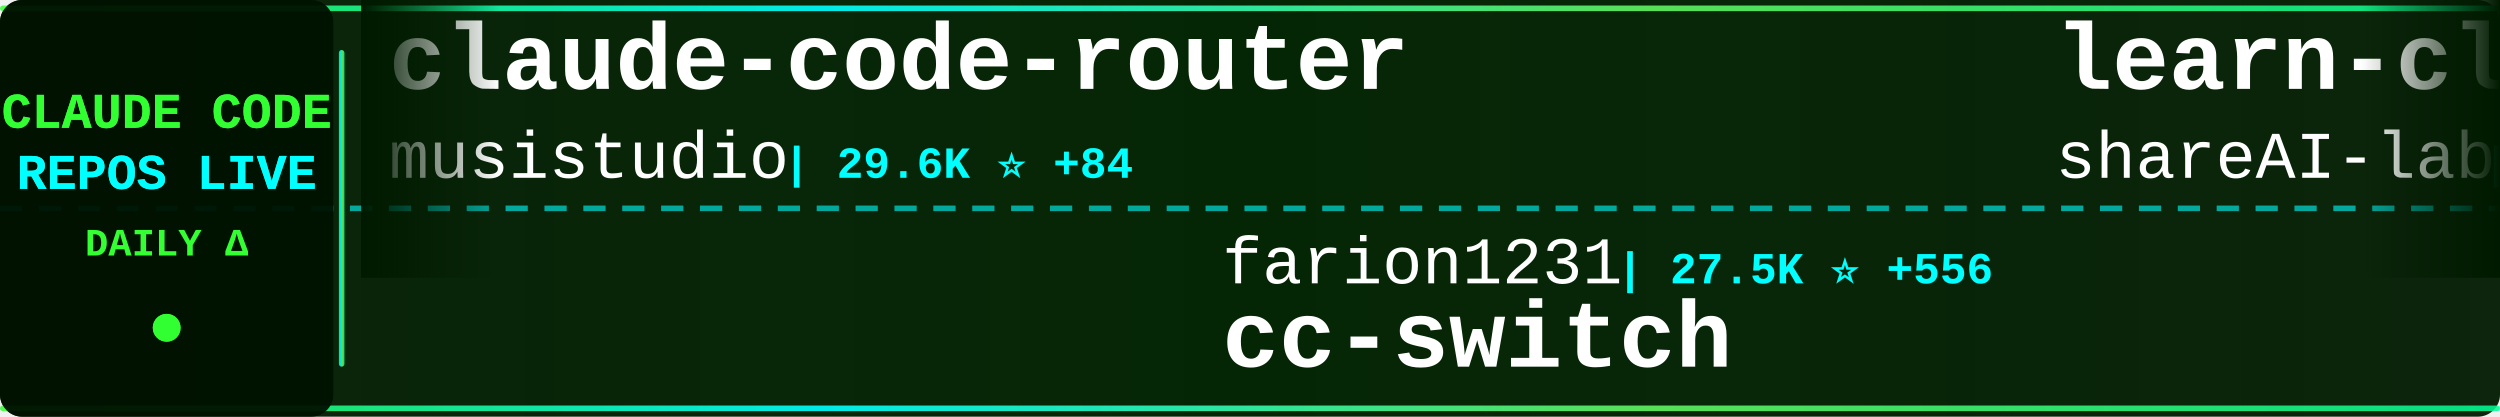
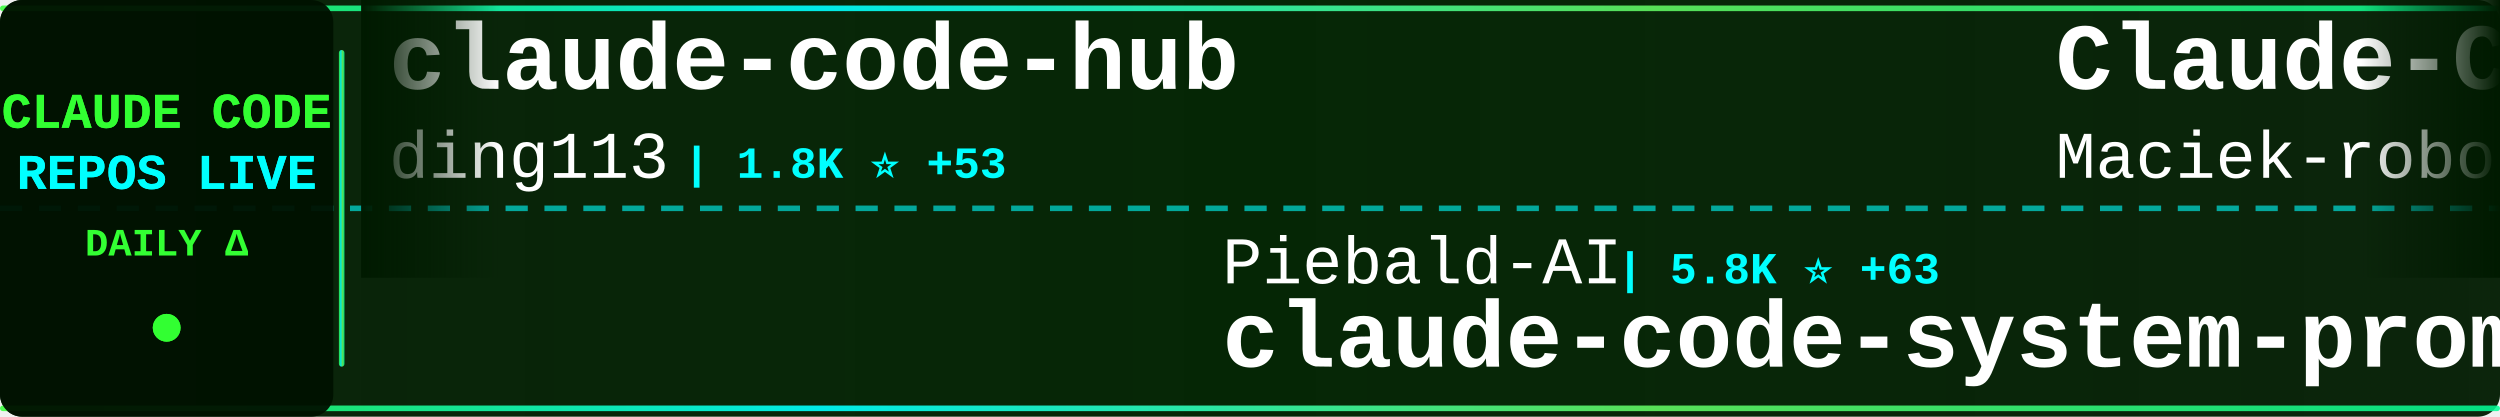
<svg xmlns="http://www.w3.org/2000/svg" width="900" height="150">
  <defs>
    <linearGradient id="tickerBg" x1="0%" y1="0%" x2="100%" y2="0%">
      <stop offset="0%" style="stop-color:#001a00;stop-opacity:0.95" />
      <stop offset="50%" style="stop-color:#002200;stop-opacity:0.98" />
      <stop offset="100%" style="stop-color:#001a00;stop-opacity:0.95" />
    </linearGradient>
    <linearGradient id="borderGrad" x1="0%" y1="0%" x2="100%" y2="0%">
      <stop offset="0%" style="stop-color:#33ff33;stop-opacity:0.85">
        <animate attributeName="stop-opacity" values="0.85;1;0.85" dur="2s" repeatCount="indefinite" />
      </stop>
      <stop offset="33%" style="stop-color:#00ffff;stop-opacity:0.9">
        <animate attributeName="stop-opacity" values="0.9;1;0.9" dur="2.2s" repeatCount="indefinite" />
      </stop>
      <stop offset="66%" style="stop-color:#66ff66;stop-opacity:0.85">
        <animate attributeName="stop-opacity" values="0.85;1;0.85" dur="1.8s" repeatCount="indefinite" />
      </stop>
      <stop offset="100%" style="stop-color:#00ff99;stop-opacity:0.85">
        <animate attributeName="stop-opacity" values="0.85;1;0.85" dur="2s" repeatCount="indefinite" />
      </stop>
    </linearGradient>
    <filter id="textGlow">
      <feGaussianBlur stdDeviation="0.1" result="coloredBlur" />
      <feMerge>
        <feMergeNode in="coloredBlur" />
        <feMergeNode in="SourceGraphic" />
      </feMerge>
    </filter>
    <filter id="metricGlow">
      <feGaussianBlur stdDeviation="0.2" result="coloredBlur" />
      <feMerge>
        <feMergeNode in="coloredBlur" />
        <feMergeNode in="SourceGraphic" />
      </feMerge>
    </filter>
    <linearGradient id="leftFade" x1="0%" y1="0%" x2="100%" y2="0%">
      <stop offset="0%" style="stop-color:#001a00;stop-opacity:1" />
      <stop offset="100%" style="stop-color:#001a00;stop-opacity:0" />
    </linearGradient>
    <linearGradient id="rightFade" x1="0%" y1="0%" x2="100%" y2="0%">
      <stop offset="0%" style="stop-color:#001a00;stop-opacity:0" />
      <stop offset="100%" style="stop-color:#001a00;stop-opacity:1" />
    </linearGradient>
  </defs>
  <rect width="900" height="150" fill="url(#tickerBg)" rx="8" />
  <rect x="0" y="2" width="900" height="2" fill="url(#borderGrad)" rx="1" />
  <rect x="0" y="146" width="900" height="2" fill="url(#borderGrad)" rx="1" />
  <line x1="0" y1="75" x2="900" y2="75" stroke="#00ffff" stroke-width="2" stroke-dasharray="8 6" opacity="0.6" />
  <rect x="0" y="0" width="120" height="150" fill="#001100" opacity="0.95" rx="8" />
  <text x="60" y="46" font-family="'Courier New', monospace" font-size="18" font-weight="bold" fill="#33ff33" text-anchor="middle" filter="url(#textGlow)">
    CLAUDE CODE
  </text>
  <text x="60" y="68" font-family="'Courier New', monospace" font-size="18" font-weight="bold" fill="#00ffff" text-anchor="middle" filter="url(#textGlow)">
    REPOS LIVE
  </text>
  <text x="60" y="92" font-family="'Courier New', monospace" font-size="14" font-weight="bold" fill="#33ff33" text-anchor="middle">
    DAILY Δ
  </text>
  <circle cx="60" cy="118" r="5" fill="#33ff33" filter="url(#metricGlow)">
    <animate attributeName="r" values="4;6;4" dur="1.5s" repeatCount="indefinite" />
    <animate attributeName="opacity" values="0.6;1;0.6" dur="1.5s" repeatCount="indefinite" />
  </circle>
  <rect x="122" y="18" width="2" height="114" fill="url(#borderGrad)" rx="1" />
  <clipPath id="tickerClip">
    <rect x="130" y="0" width="770" height="150" />
  </clipPath>
  <g clip-path="url(#tickerClip)">
    <g id="tickerItems">
      <animateTransform attributeName="transform" attributeType="XML" type="translate" from="0 0" to="-3000 0" dur="54s" repeatCount="indefinite" />
      <g transform="translate(0, 0)">
-         <text x="140" y="32" font-family="'Courier New', monospace" font-size="34" font-weight="bold" fill="#ffffff">claude-code-router</text>
-         <text x="140" y="64" font-family="'Courier New', monospace" font-size="24" font-weight="normal" fill="#ffffff" opacity="1.0">musistudio</text>
-         <text x="282" y="64" font-family="'Courier New', monospace" font-size="16" font-weight="bold" fill="#00ffff"> | 29.6K ⭐ +84</text>
+         <text x="140" y="32" font-family="'Courier New', monospace" font-size="34" font-weight="bold" fill="#ffffff">claude-code-hub</text>
+         <text x="140" y="64" font-family="'Courier New', monospace" font-size="24" font-weight="normal" fill="#ffffff" opacity="1.0">ding113</text>
+         <text x="246" y="64" font-family="'Courier New', monospace" font-size="16" font-weight="bold" fill="#00ffff"> | 1.8K ⭐ +53</text>
      </g>
      <g transform="translate(300, 0)">
-         <text x="140" y="102" font-family="'Courier New', monospace" font-size="24" font-weight="normal" fill="#ffffff" opacity="1.0">farion1231</text>
-         <text x="282" y="102" font-family="'Courier New', monospace" font-size="16" font-weight="bold" fill="#00ffff"> | 27.5K ⭐ +556</text>
-         <text x="140" y="132" font-family="'Courier New', monospace" font-size="34" font-weight="bold" fill="#ffffff">cc-switch</text>
+         <text x="140" y="102" font-family="'Courier New', monospace" font-size="24" font-weight="normal" fill="#ffffff" opacity="1.0">Piebald-AI</text>
+         <text x="282" y="102" font-family="'Courier New', monospace" font-size="16" font-weight="bold" fill="#00ffff"> | 5.8K ⭐ +63</text>
+         <text x="140" y="132" font-family="'Courier New', monospace" font-size="34" font-weight="bold" fill="#ffffff">claude-code-system-promp...</text>
      </g>
      <g transform="translate(600, 0)">
-         <text x="140" y="32" font-family="'Courier New', monospace" font-size="34" font-weight="bold" fill="#ffffff">learn-claude-code</text>
-         <text x="140" y="64" font-family="'Courier New', monospace" font-size="24" font-weight="normal" fill="#ffffff" opacity="1.0">shareAI-lab</text>
-         <text x="294" y="64" font-family="'Courier New', monospace" font-size="16" font-weight="bold" fill="#00ffff"> | 25.7K ⭐ +427</text>
+         <text x="140" y="32" font-family="'Courier New', monospace" font-size="34" font-weight="bold" fill="#ffffff">Claude-Code-Usage-Monito...</text>
+         <text x="140" y="64" font-family="'Courier New', monospace" font-size="24" font-weight="normal" fill="#ffffff" opacity="1.0">Maciek-roboblog</text>
+         <text x="342" y="64" font-family="'Courier New', monospace" font-size="16" font-weight="bold" fill="#00ffff"> | 6.9K ⭐ +29</text>
      </g>
      <g transform="translate(900, 0)">
-         <text x="140" y="102" font-family="'Courier New', monospace" font-size="24" font-weight="normal" fill="#ffffff" opacity="1.0">edmund-io</text>
-         <text x="270" y="102" font-family="'Courier New', monospace" font-size="16" font-weight="bold" fill="#00ffff"> | 1.3K ⭐ +4</text>
-         <text x="140" y="132" font-family="'Courier New', monospace" font-size="34" font-weight="bold" fill="#ffffff">edmunds-claude-code</text>
+         <text x="140" y="102" font-family="'Courier New', monospace" font-size="24" font-weight="normal" fill="#ffffff" opacity="1.0">cixingguangming55555</text>
+         <text x="402" y="102" font-family="'Courier New', monospace" font-size="16" font-weight="bold" fill="#00ffff"> | 2.5K ⭐</text>
+         <text x="140" y="132" font-family="'Courier New', monospace" font-size="34" font-weight="bold" fill="#ffffff">wechat-bot</text>
      </g>
      <g transform="translate(1200, 0)">
-         <text x="140" y="32" font-family="'Courier New', monospace" font-size="34" font-weight="bold" fill="#ffffff">wechat-bot</text>
-         <text x="140" y="64" font-family="'Courier New', monospace" font-size="24" font-weight="normal" fill="#ffffff" opacity="1.0">cixingguangming55555</text>
-         <text x="402" y="64" font-family="'Courier New', monospace" font-size="16" font-weight="bold" fill="#00ffff"> | 2.5K ⭐</text>
+         <text x="140" y="32" font-family="'Courier New', monospace" font-size="34" font-weight="bold" fill="#ffffff">claude-coder</text>
+         <text x="140" y="64" font-family="'Courier New', monospace" font-size="24" font-weight="normal" fill="#ffffff" opacity="1.0">kodu-ai</text>
+         <text x="246" y="64" font-family="'Courier New', monospace" font-size="16" font-weight="bold" fill="#00ffff"> | 5.3K ⭐ +1</text>
      </g>
      <g transform="translate(1500, 0)">
-         <text x="140" y="102" font-family="'Courier New', monospace" font-size="24" font-weight="normal" fill="#ffffff" opacity="1.0">MadAppGang</text>
-         <text x="282" y="102" font-family="'Courier New', monospace" font-size="16" font-weight="bold" fill="#00ffff"> | 244 ⭐ +1</text>
+         <text x="140" y="102" font-family="'Courier New', monospace" font-size="24" font-weight="normal" fill="#ffffff" opacity="1.0">ChrisWiles</text>
+         <text x="282" y="102" font-family="'Courier New', monospace" font-size="16" font-weight="bold" fill="#00ffff"> | 5.5K ⭐ +7</text>
+         <text x="140" y="132" font-family="'Courier New', monospace" font-size="34" font-weight="bold" fill="#ffffff">claude-code-showcase</text>
+       </g>
+       <g transform="translate(1800, 0)">
+         <text x="140" y="32" font-family="'Courier New', monospace" font-size="34" font-weight="bold" fill="#ffffff">claude-code-ide.el</text>
+         <text x="140" y="64" font-family="'Courier New', monospace" font-size="24" font-weight="normal" fill="#ffffff" opacity="1.0">manzaltu</text>
+         <text x="258" y="64" font-family="'Courier New', monospace" font-size="16" font-weight="bold" fill="#00ffff"> | 1.4K ⭐ +2</text>
+       </g>
+       <g transform="translate(2100, 0)">
+         <text x="140" y="102" font-family="'Courier New', monospace" font-size="24" font-weight="normal" fill="#ffffff" opacity="1.0">anthropics</text>
+         <text x="282" y="102" font-family="'Courier New', monospace" font-size="16" font-weight="bold" fill="#00ffff"> | 77.4K ⭐ +416</text>
        <text x="140" y="132" font-family="'Courier New', monospace" font-size="34" font-weight="bold" fill="#ffffff">claude-code</text>
      </g>
-       <g transform="translate(1800, 0)">
-         <text x="140" y="32" font-family="'Courier New', monospace" font-size="34" font-weight="bold" fill="#ffffff">awesome-claude-code-tool...</text>
-         <text x="140" y="64" font-family="'Courier New', monospace" font-size="24" font-weight="normal" fill="#ffffff" opacity="1.0">rohitg00</text>
-         <text x="258" y="64" font-family="'Courier New', monospace" font-size="16" font-weight="bold" fill="#00ffff"> | 693 ⭐ +17</text>
-       </g>
-       <g transform="translate(2100, 0)">
-         <text x="140" y="102" font-family="'Courier New', monospace" font-size="24" font-weight="normal" fill="#ffffff" opacity="1.0">peterkrueck</text>
-         <text x="294" y="102" font-family="'Courier New', monospace" font-size="16" font-weight="bold" fill="#00ffff"> | 1.3K ⭐</text>
-         <text x="140" y="132" font-family="'Courier New', monospace" font-size="34" font-weight="bold" fill="#ffffff">Claude-Code-Development-...</text>
-       </g>
      <g transform="translate(2400, 0)">
-         <text x="140" y="32" font-family="'Courier New', monospace" font-size="34" font-weight="bold" fill="#ffffff">CLIProxyAPI</text>
-         <text x="140" y="64" font-family="'Courier New', monospace" font-size="24" font-weight="normal" fill="#ffffff" opacity="1.0">router-for-me</text>
-         <text x="318" y="64" font-family="'Courier New', monospace" font-size="16" font-weight="bold" fill="#00ffff"> | 16.0K ⭐ +302</text>
+         <text x="140" y="32" font-family="'Courier New', monospace" font-size="34" font-weight="bold" fill="#ffffff">claude-code-plugins-plus...</text>
+         <text x="140" y="64" font-family="'Courier New', monospace" font-size="24" font-weight="normal" fill="#ffffff" opacity="1.0">jeremylongshore</text>
+         <text x="342" y="64" font-family="'Courier New', monospace" font-size="16" font-weight="bold" fill="#00ffff"> | 1.6K ⭐ +15</text>
      </g>
      <g transform="translate(2700, 0)">
-         <text x="140" y="102" font-family="'Courier New', monospace" font-size="24" font-weight="normal" fill="#ffffff" opacity="1.0">BloopAI</text>
-         <text x="246" y="102" font-family="'Courier New', monospace" font-size="16" font-weight="bold" fill="#00ffff"> | 23.1K ⭐ +87</text>
-         <text x="140" y="132" font-family="'Courier New', monospace" font-size="34" font-weight="bold" fill="#ffffff">vibe-kanban</text>
+         <text x="140" y="102" font-family="'Courier New', monospace" font-size="24" font-weight="normal" fill="#ffffff" opacity="1.0">ghuntley</text>
+         <text x="258" y="102" font-family="'Courier New', monospace" font-size="16" font-weight="bold" fill="#00ffff"> | 860 ⭐ +2</text>
+         <text x="140" y="132" font-family="'Courier New', monospace" font-size="34" font-weight="bold" fill="#ffffff">claude-code-source-code-...</text>
      </g>
      <g transform="translate(3000, 0)">
-         <text x="140" y="32" font-family="'Courier New', monospace" font-size="34" font-weight="bold" fill="#ffffff">claude-code-router</text>
-         <text x="140" y="64" font-family="'Courier New', monospace" font-size="24" font-weight="normal" fill="#ffffff" opacity="1.0">musistudio</text>
-         <text x="282" y="64" font-family="'Courier New', monospace" font-size="16" font-weight="bold" fill="#00ffff"> | 29.6K ⭐ +84</text>
+         <text x="140" y="32" font-family="'Courier New', monospace" font-size="34" font-weight="bold" fill="#ffffff">claude-code-hub</text>
+         <text x="140" y="64" font-family="'Courier New', monospace" font-size="24" font-weight="normal" fill="#ffffff" opacity="1.0">ding113</text>
+         <text x="246" y="64" font-family="'Courier New', monospace" font-size="16" font-weight="bold" fill="#00ffff"> | 1.8K ⭐ +53</text>
      </g>
      <g transform="translate(3300, 0)">
-         <text x="140" y="102" font-family="'Courier New', monospace" font-size="24" font-weight="normal" fill="#ffffff" opacity="1.0">farion1231</text>
-         <text x="282" y="102" font-family="'Courier New', monospace" font-size="16" font-weight="bold" fill="#00ffff"> | 27.5K ⭐ +556</text>
-         <text x="140" y="132" font-family="'Courier New', monospace" font-size="34" font-weight="bold" fill="#ffffff">cc-switch</text>
+         <text x="140" y="102" font-family="'Courier New', monospace" font-size="24" font-weight="normal" fill="#ffffff" opacity="1.0">Piebald-AI</text>
+         <text x="282" y="102" font-family="'Courier New', monospace" font-size="16" font-weight="bold" fill="#00ffff"> | 5.8K ⭐ +63</text>
+         <text x="140" y="132" font-family="'Courier New', monospace" font-size="34" font-weight="bold" fill="#ffffff">claude-code-system-promp...</text>
      </g>
      <g transform="translate(3600, 0)">
-         <text x="140" y="32" font-family="'Courier New', monospace" font-size="34" font-weight="bold" fill="#ffffff">learn-claude-code</text>
-         <text x="140" y="64" font-family="'Courier New', monospace" font-size="24" font-weight="normal" fill="#ffffff" opacity="1.0">shareAI-lab</text>
-         <text x="294" y="64" font-family="'Courier New', monospace" font-size="16" font-weight="bold" fill="#00ffff"> | 25.7K ⭐ +427</text>
+         <text x="140" y="32" font-family="'Courier New', monospace" font-size="34" font-weight="bold" fill="#ffffff">Claude-Code-Usage-Monito...</text>
+         <text x="140" y="64" font-family="'Courier New', monospace" font-size="24" font-weight="normal" fill="#ffffff" opacity="1.0">Maciek-roboblog</text>
+         <text x="342" y="64" font-family="'Courier New', monospace" font-size="16" font-weight="bold" fill="#00ffff"> | 6.9K ⭐ +29</text>
      </g>
      <g transform="translate(3900, 0)">
-         <text x="140" y="102" font-family="'Courier New', monospace" font-size="24" font-weight="normal" fill="#ffffff" opacity="1.0">edmund-io</text>
-         <text x="270" y="102" font-family="'Courier New', monospace" font-size="16" font-weight="bold" fill="#00ffff"> | 1.3K ⭐ +4</text>
-         <text x="140" y="132" font-family="'Courier New', monospace" font-size="34" font-weight="bold" fill="#ffffff">edmunds-claude-code</text>
+         <text x="140" y="102" font-family="'Courier New', monospace" font-size="24" font-weight="normal" fill="#ffffff" opacity="1.0">cixingguangming55555</text>
+         <text x="402" y="102" font-family="'Courier New', monospace" font-size="16" font-weight="bold" fill="#00ffff"> | 2.5K ⭐</text>
+         <text x="140" y="132" font-family="'Courier New', monospace" font-size="34" font-weight="bold" fill="#ffffff">wechat-bot</text>
      </g>
    </g>
  </g>
  <rect x="130" y="0" width="50" height="100" fill="url(#leftFade)" />
  <rect x="850" y="0" width="50" height="100" fill="url(#rightFade)" />
</svg>
